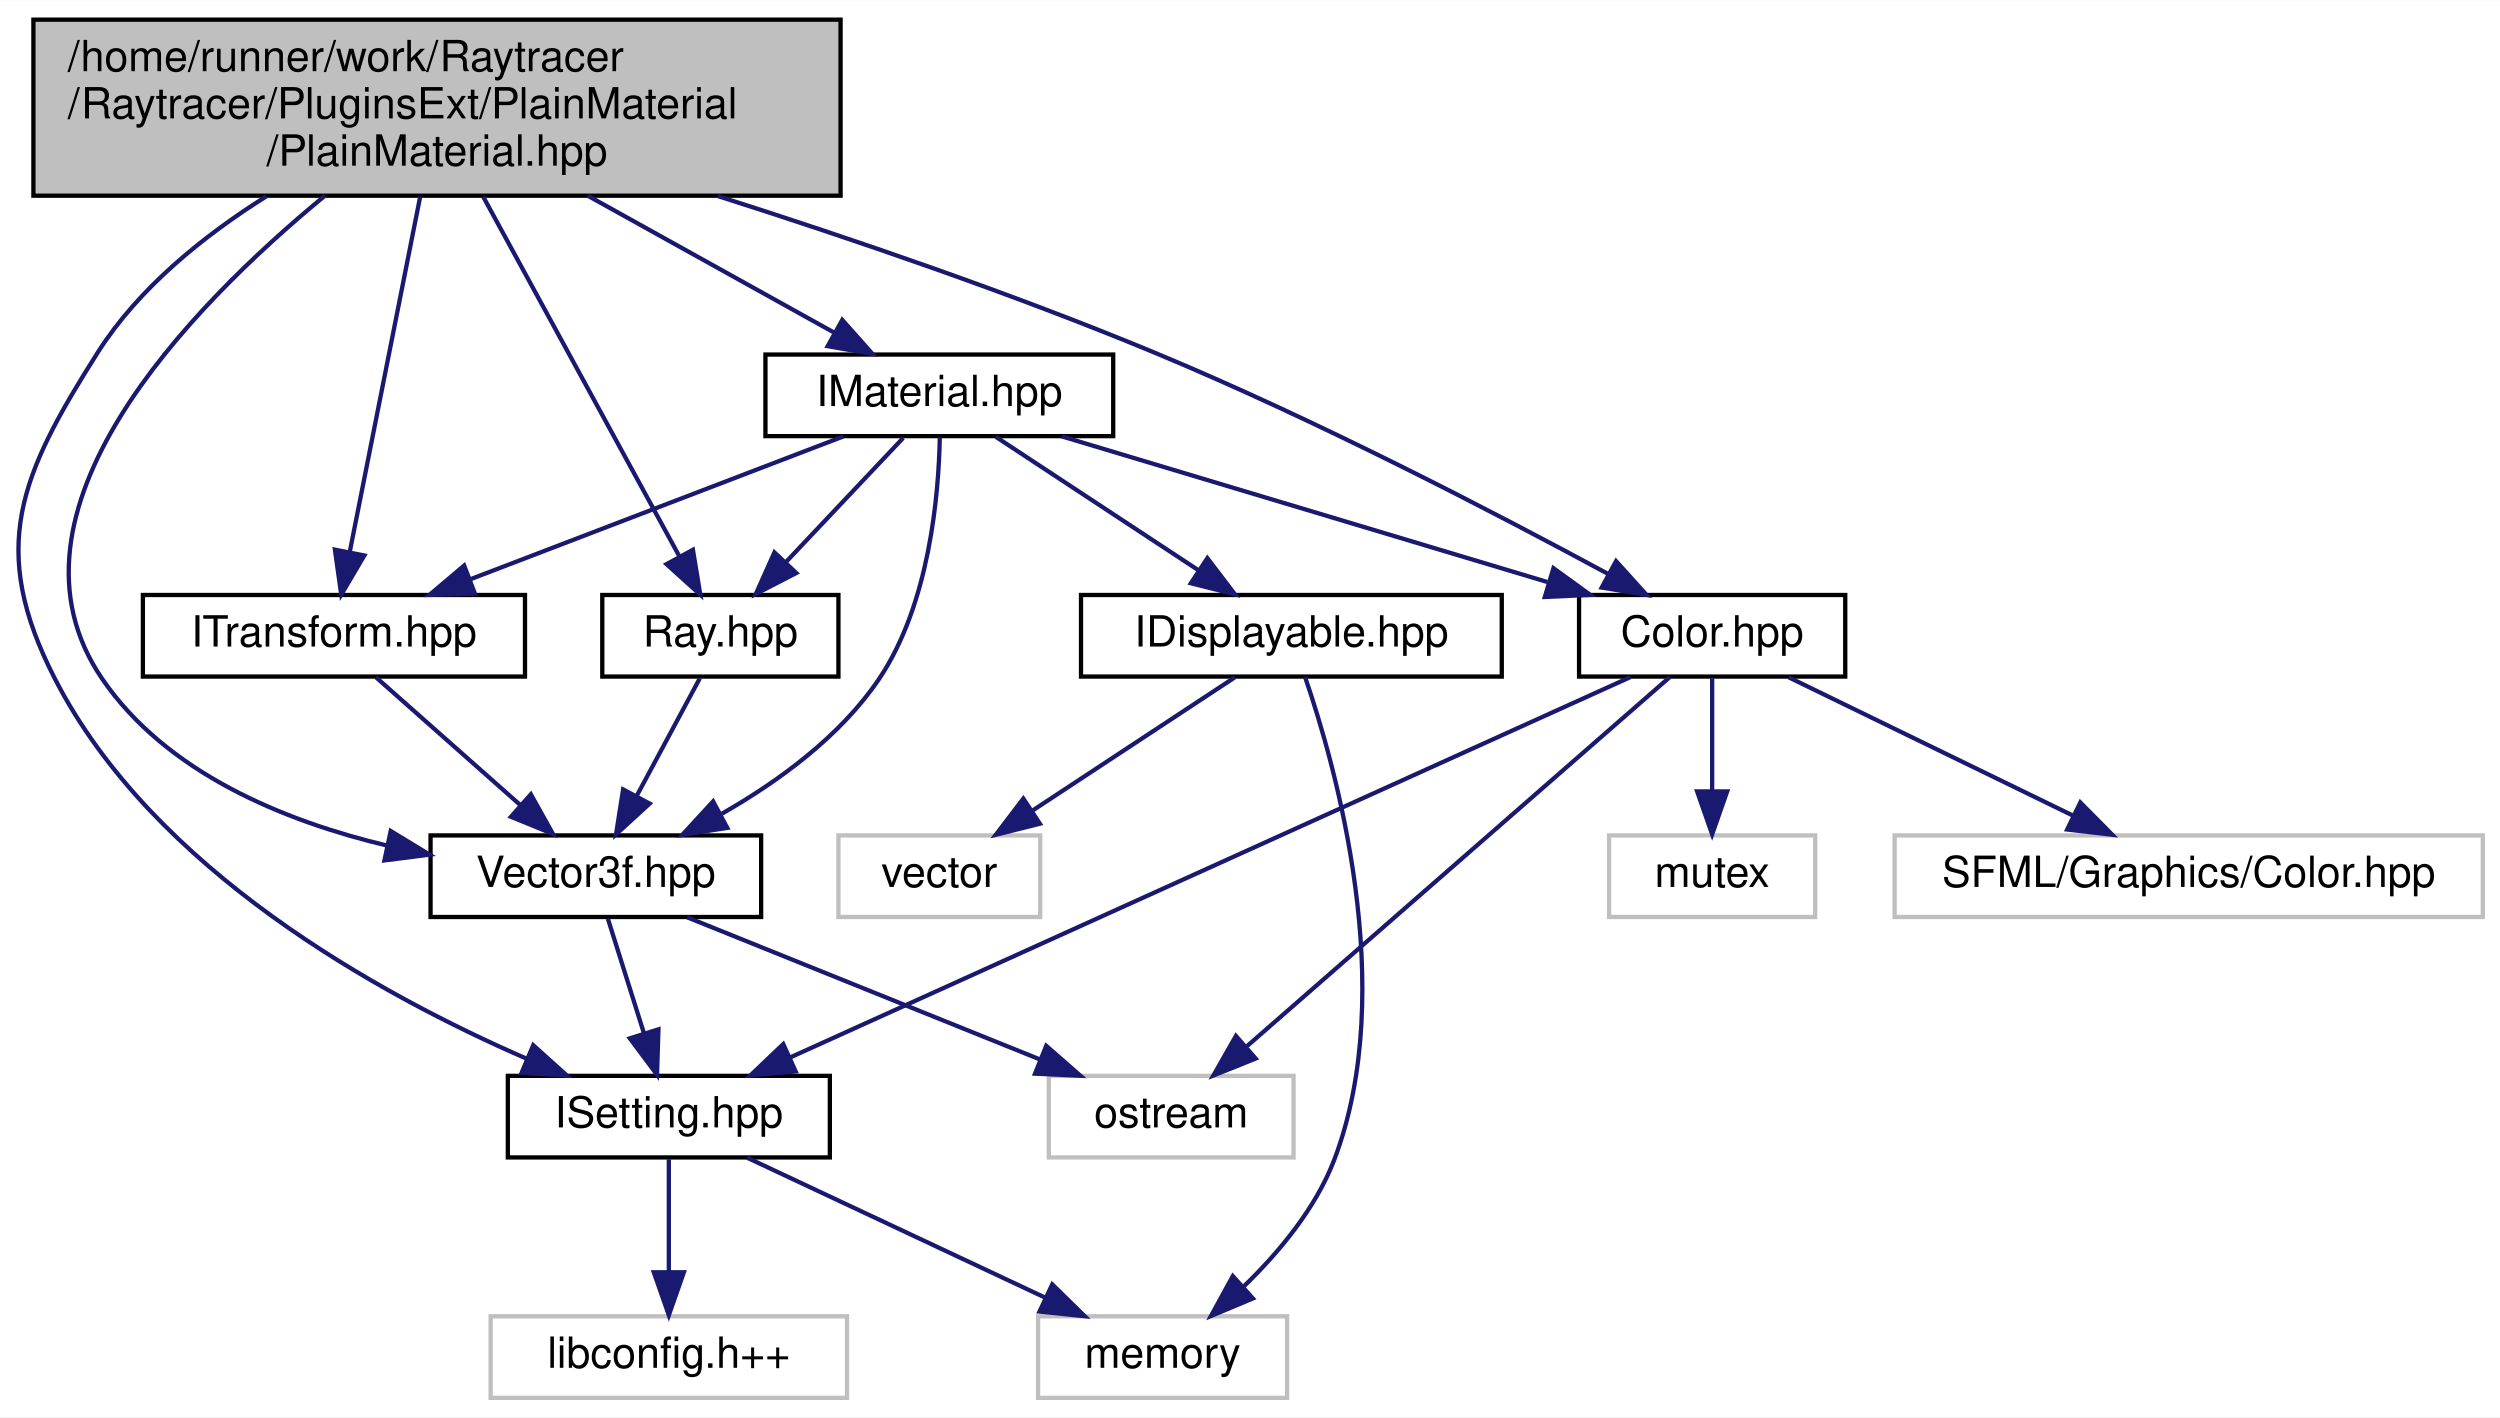
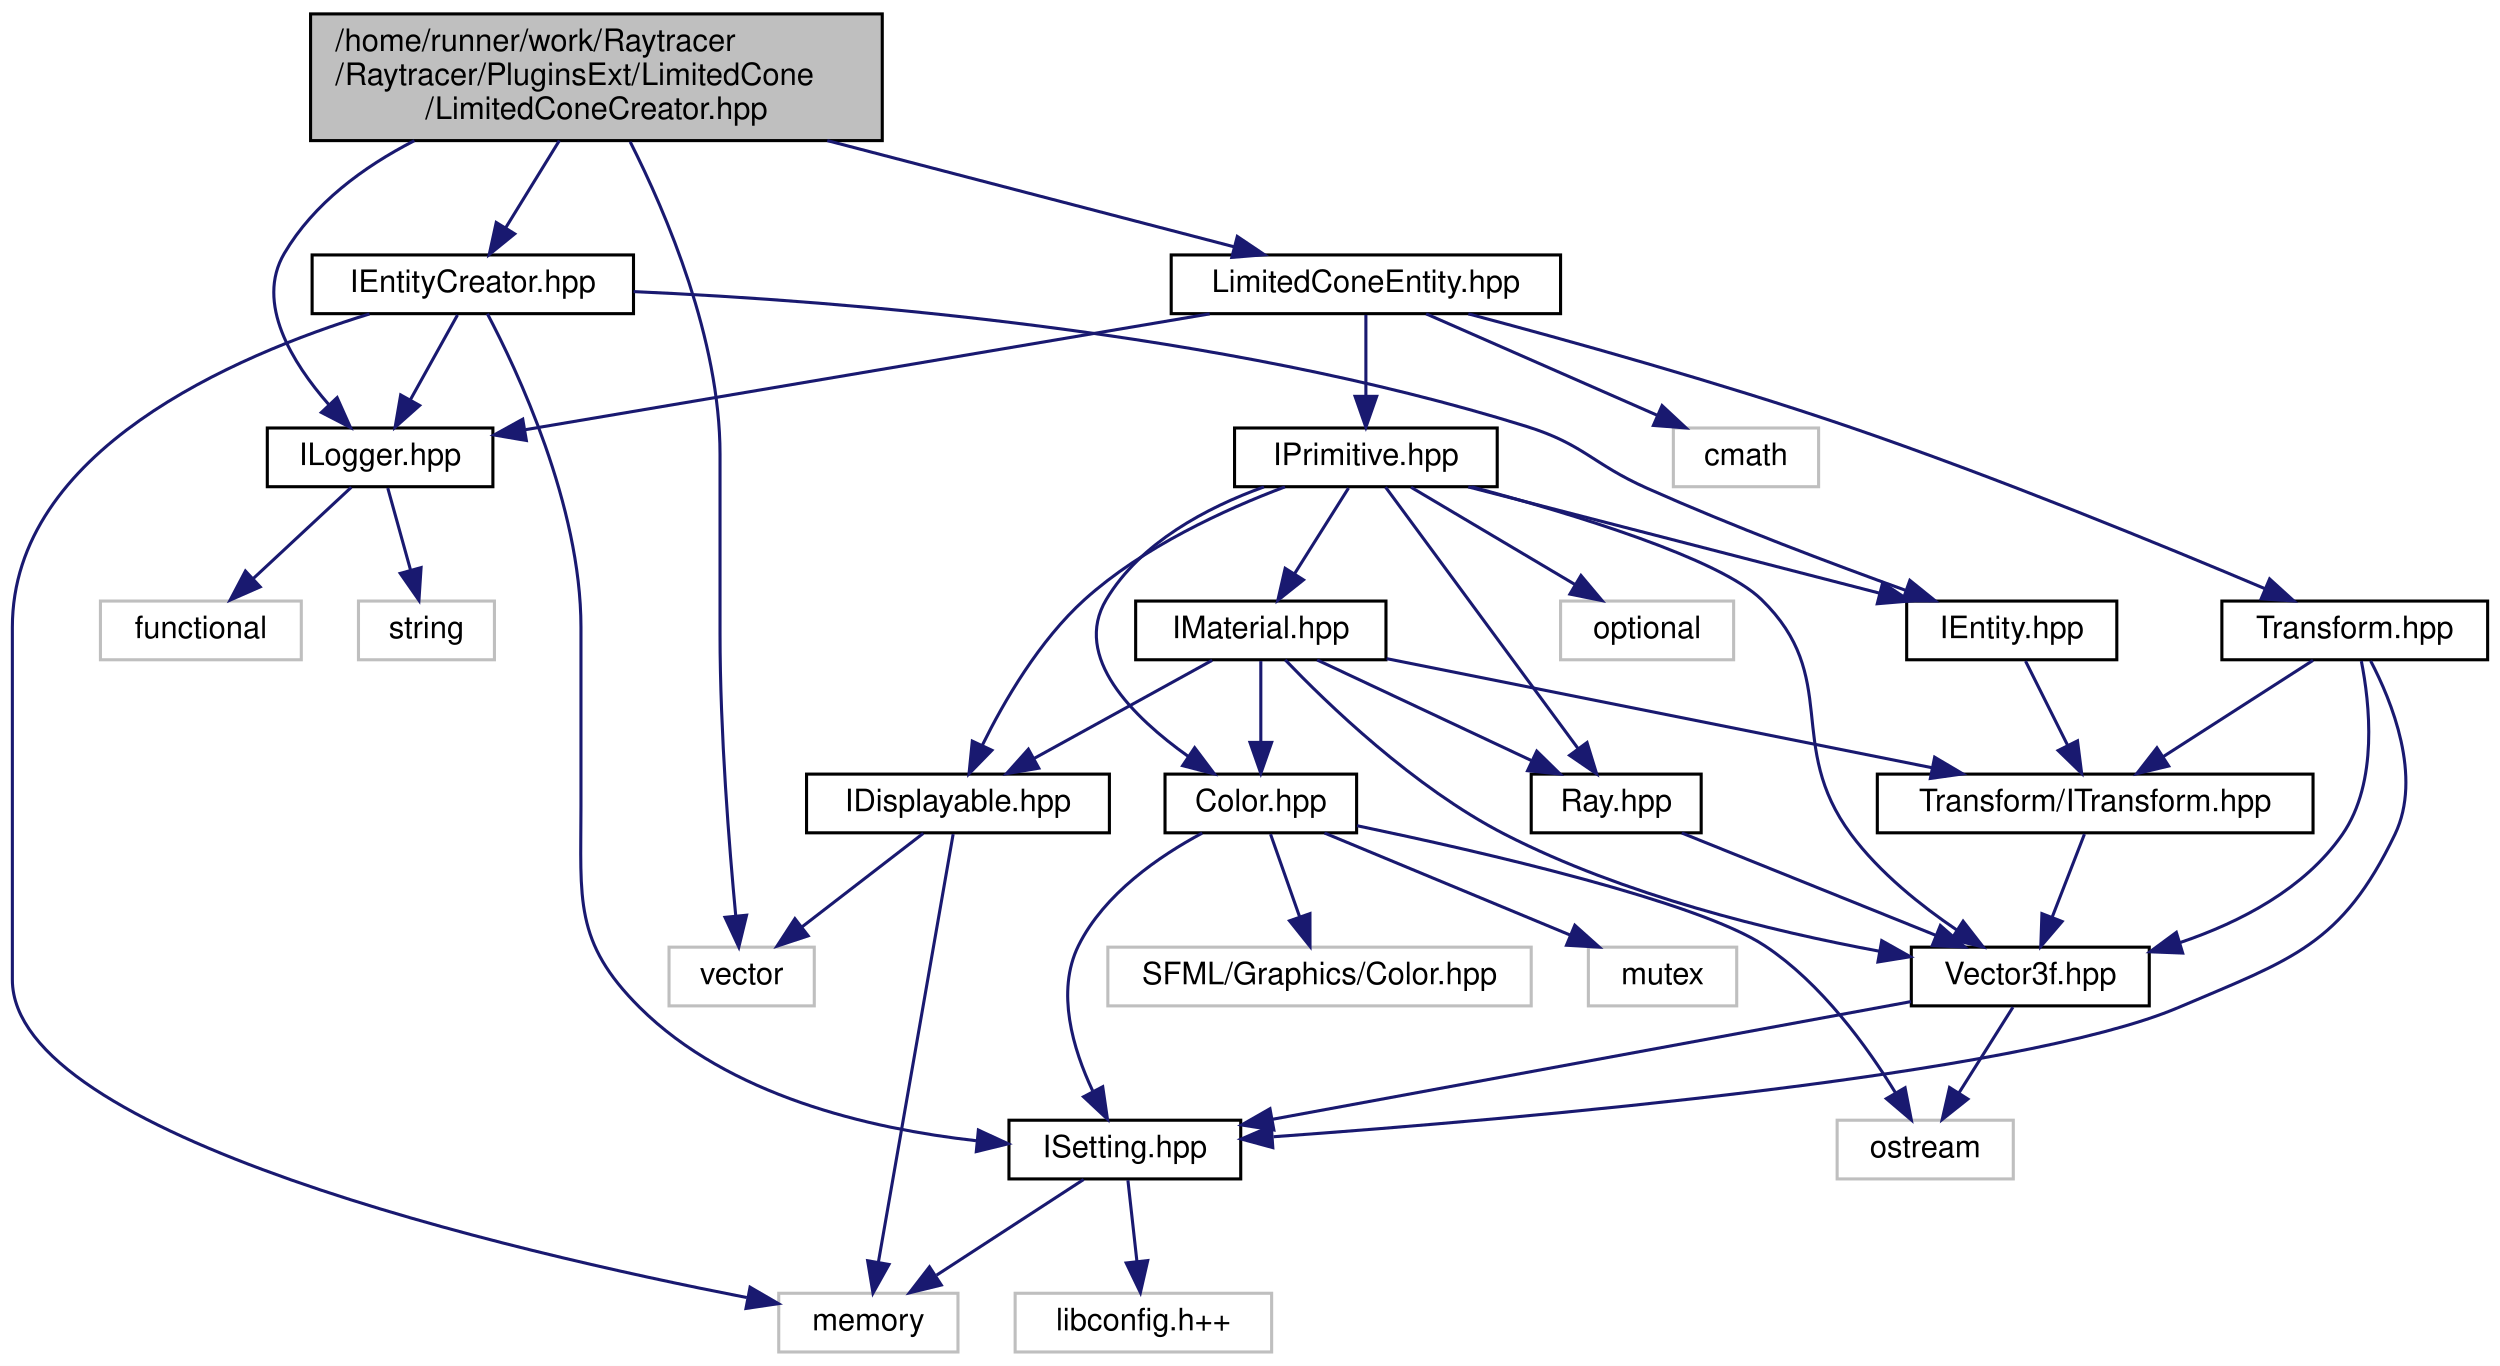
- <svg xmlns="http://www.w3.org/2000/svg" xmlns:xlink="http://www.w3.org/1999/xlink" width="582pt" height="330pt" viewBox="0.00 0.00 582.28 330.00">
-   <g id="graph0" class="graph" transform="scale(1 1) rotate(0) translate(4 326)">
-     <polygon fill="white" stroke="transparent" points="-4,4 -4,-326 578.28,-326 578.28,4 -4,4" />
+ <svg xmlns="http://www.w3.org/2000/svg" xmlns:xlink="http://www.w3.org/1999/xlink" width="809pt" height="442pt" viewBox="0.00 0.00 809.00 442.00">
+   <g id="graph0" class="graph" transform="scale(1 1) rotate(0) translate(4 438)">
+     <polygon fill="white" stroke="transparent" points="-4,4 -4,-438 805,-438 805,4 -4,4" />
    <g id="node1" class="node">
      <g id="a_node1">
        <a xlink:title=" ">
-           <polygon fill="#bfbfbf" stroke="black" points="3.78,-280.5 3.78,-321.5 191.78,-321.5 191.78,-280.5 3.78,-280.5" />
-           <text text-anchor="start" x="11.78" y="-309.5" font-family="Helvetica,sans-Serif" font-size="10.00">/home/runner/work/Raytracer</text>
-           <text text-anchor="start" x="11.78" y="-298.5" font-family="Helvetica,sans-Serif" font-size="10.00">/Raytracer/PluginsExt/PlainMaterial</text>
-           <text text-anchor="middle" x="97.78" y="-287.5" font-family="Helvetica,sans-Serif" font-size="10.00">/PlainMaterial.hpp</text>
+           <polygon fill="#bfbfbf" stroke="black" points="96.5,-392.5 96.5,-433.5 281.5,-433.5 281.5,-392.5 96.5,-392.5" />
+           <text text-anchor="start" x="104.5" y="-421.5" font-family="Helvetica,sans-Serif" font-size="10.00">/home/runner/work/Raytracer</text>
+           <text text-anchor="start" x="104.5" y="-410.5" font-family="Helvetica,sans-Serif" font-size="10.00">/Raytracer/PluginsExt/LimitedCone</text>
+           <text text-anchor="middle" x="189" y="-399.5" font-family="Helvetica,sans-Serif" font-size="10.00">/LimitedConeCreator.hpp</text>
        </a>
      </g>
    </g>
    <g id="node2" class="node">
      <g id="a_node2">
-         <a xlink:href="a00218.html" target="_top" xlink:title=" ">
-           <polygon fill="white" stroke="black" points="114.28,-56.5 114.28,-75.5 189.28,-75.5 189.28,-56.5 114.28,-56.5" />
-           <text text-anchor="middle" x="151.78" y="-63.5" font-family="Helvetica,sans-Serif" font-size="10.00">ISetting.hpp</text>
+         <a xlink:title=" ">
+           <polygon fill="white" stroke="#bfbfbf" points="212.5,-112.5 212.5,-131.5 259.5,-131.5 259.5,-112.5 212.5,-112.5" />
+           <text text-anchor="middle" x="236" y="-119.5" font-family="Helvetica,sans-Serif" font-size="10.00">vector</text>
        </a>
      </g>
    </g>
    <g id="edge1" class="edge">
-       <path fill="none" stroke="midnightblue" d="M58.03,-280.35C43.52,-271.23 28.33,-259.05 18.78,-244 0.53,-215.23 -6.77,-198.31 8.78,-168 31.61,-123.51 84.16,-94.49 118.8,-79.43" />
-       <polygon fill="midnightblue" stroke="midnightblue" points="120.19,-82.64 128.06,-75.55 117.48,-76.19 120.19,-82.64" />
+       <path fill="none" stroke="midnightblue" d="M199.93,-392.11C211.77,-368.66 229,-328.17 229,-291 229,-291 229,-291 229,-233 229,-200.88 232.01,-163.6 234.08,-141.73" />
+       <polygon fill="midnightblue" stroke="midnightblue" points="237.59,-141.84 235.08,-131.55 230.62,-141.15 237.59,-141.84" />
+     </g>
+     <g id="node3" class="node">
+       <g id="a_node3">
+         <a xlink:href="a00191.html" target="_top" xlink:title=" ">
+           <polygon fill="white" stroke="black" points="97,-336.5 97,-355.5 201,-355.5 201,-336.5 97,-336.5" />
+           <text text-anchor="middle" x="149" y="-343.5" font-family="Helvetica,sans-Serif" font-size="10.00">IEntityCreator.hpp</text>
+         </a>
+       </g>
+     </g>
+     <g id="edge2" class="edge">
+       <path fill="none" stroke="midnightblue" d="M177,-392.5C171.46,-383.49 164.93,-372.89 159.58,-364.19" />
+       <polygon fill="midnightblue" stroke="midnightblue" points="162.55,-362.33 154.32,-355.65 156.58,-366 162.55,-362.33" />
+     </g>
+     <g id="node11" class="node">
+       <g id="a_node11">
+         <a xlink:href="a00149.html" target="_top" xlink:title=" ">
+           <polygon fill="white" stroke="black" points="82.5,-280.5 82.5,-299.5 155.5,-299.5 155.5,-280.5 82.5,-280.5" />
+           <text text-anchor="middle" x="119" y="-287.5" font-family="Helvetica,sans-Serif" font-size="10.00">ILogger.hpp</text>
+         </a>
+       </g>
+     </g>
+     <g id="edge15" class="edge">
+       <path fill="none" stroke="midnightblue" d="M130.08,-392.48C113.55,-383.98 97.51,-372.15 88,-356 78.54,-339.94 90.61,-320.55 102.34,-307.14" />
+       <polygon fill="midnightblue" stroke="midnightblue" points="105.09,-309.33 109.41,-299.66 100,-304.53 105.09,-309.33" />
+     </g>
+     <g id="node14" class="node">
+       <g id="a_node14">
+         <a xlink:href="a00320.html" target="_top" xlink:title=" ">
+           <polygon fill="white" stroke="black" points="375,-336.5 375,-355.5 501,-355.5 501,-336.5 375,-336.5" />
+           <text text-anchor="middle" x="438" y="-343.5" font-family="Helvetica,sans-Serif" font-size="10.00">LimitedConeEntity.hpp</text>
+         </a>
+       </g>
+     </g>
+     <g id="edge16" class="edge">
+       <path fill="none" stroke="midnightblue" d="M263.71,-392.5C306.79,-381.25 359.39,-367.52 395.47,-358.1" />
+       <polygon fill="midnightblue" stroke="midnightblue" points="396.39,-361.48 405.18,-355.57 394.62,-354.71 396.39,-361.48" />
+     </g>
+     <g id="node4" class="node">
+       <g id="a_node4">
+         <a xlink:title=" ">
+           <polygon fill="white" stroke="#bfbfbf" points="248,-0.5 248,-19.5 306,-19.5 306,-0.5 248,-0.5" />
+           <text text-anchor="middle" x="277" y="-7.5" font-family="Helvetica,sans-Serif" font-size="10.00">memory</text>
+         </a>
+       </g>
+     </g>
+     <g id="edge3" class="edge">
+       <path fill="none" stroke="midnightblue" d="M115.56,-336.41C71.63,-322.88 0,-292.07 0,-235 0,-235 0,-235 0,-121 0,-70.47 161.24,-33.01 237.68,-18.1" />
+       <polygon fill="midnightblue" stroke="midnightblue" points="238.72,-21.46 247.88,-16.14 237.4,-14.59 238.72,-21.46" />
    </g>
    <g id="node5" class="node">
      <g id="a_node5">
-         <a xlink:href="a00149.html" target="_top" xlink:title=" ">
-           <polygon fill="white" stroke="black" points="136.28,-168.5 136.28,-187.5 191.28,-187.5 191.28,-168.5 136.28,-168.5" />
-           <text text-anchor="middle" x="163.78" y="-175.5" font-family="Helvetica,sans-Serif" font-size="10.00">Ray.hpp</text>
+         <a xlink:href="a00101.html" target="_top" xlink:title=" ">
+           <polygon fill="white" stroke="black" points="613,-224.5 613,-243.5 681,-243.5 681,-224.5 613,-224.5" />
+           <text text-anchor="middle" x="647" y="-231.5" font-family="Helvetica,sans-Serif" font-size="10.00">IEntity.hpp</text>
        </a>
      </g>
    </g>
    <g id="edge4" class="edge">
-       <path fill="none" stroke="midnightblue" d="M108.53,-280.29C121.2,-257.06 142.07,-218.82 154.2,-196.56" />
-       <polygon fill="midnightblue" stroke="midnightblue" points="157.39,-198.03 159.11,-187.57 151.24,-194.68 157.39,-198.03" />
+       <path fill="none" stroke="midnightblue" d="M201.02,-343.64C268.93,-340.62 390.82,-330.96 490,-300 508.6,-294.2 511.21,-287.93 529,-280 556.69,-267.67 588.88,-255.53 612.65,-246.97" />
+       <polygon fill="midnightblue" stroke="midnightblue" points="614.03,-250.2 622.27,-243.54 611.68,-243.6 614.03,-250.2" />
+     </g>
+     <g id="node9" class="node">
+       <g id="a_node9">
+         <a xlink:href="a00236.html" target="_top" xlink:title=" ">
+           <polygon fill="white" stroke="black" points="322.5,-56.5 322.5,-75.5 397.5,-75.5 397.5,-56.5 322.5,-56.5" />
+           <text text-anchor="middle" x="360" y="-63.5" font-family="Helvetica,sans-Serif" font-size="10.00">ISetting.hpp</text>
+         </a>
+       </g>
+     </g>
+     <g id="edge14" class="edge">
+       <path fill="none" stroke="midnightblue" d="M153.72,-336.46C163.27,-318.34 184,-274.48 184,-235 184,-235 184,-235 184,-177 184,-146.9 181.66,-133.23 203,-112 231.69,-83.46 277.2,-72.75 311.84,-68.87" />
+       <polygon fill="midnightblue" stroke="midnightblue" points="312.6,-72.31 322.22,-67.87 311.93,-65.35 312.6,-72.31" />
+     </g>
+     <g id="edge11" class="edge">
+       <path fill="none" stroke="midnightblue" d="M144.05,-336.08C139.9,-328.61 133.85,-317.72 128.73,-308.52" />
+       <polygon fill="midnightblue" stroke="midnightblue" points="131.78,-306.79 123.86,-299.75 125.66,-310.19 131.78,-306.79" />
    </g>
    <g id="node6" class="node">
      <g id="a_node6">
-         <a xlink:href="a00104.html" target="_top" xlink:title=" ">
-           <polygon fill="white" stroke="black" points="96.28,-112.5 96.28,-131.5 173.28,-131.5 173.28,-112.5 96.28,-112.5" />
-           <text text-anchor="middle" x="134.78" y="-119.5" font-family="Helvetica,sans-Serif" font-size="10.00">Vector3f.hpp</text>
-         </a>
-       </g>
-     </g>
-     <g id="edge15" class="edge">
-       <path fill="none" stroke="midnightblue" d="M71.68,-280.5C39.88,-254.3 -6.55,-206.58 19.78,-168 34.71,-146.13 61.99,-134.89 86.24,-129.11" />
-       <polygon fill="midnightblue" stroke="midnightblue" points="87,-132.53 96.05,-127.02 85.54,-125.68 87,-132.53" />
+         <a xlink:href="a00113.html" target="_top" xlink:title=" ">
+           <polygon fill="white" stroke="black" points="603.5,-168.5 603.5,-187.5 744.5,-187.5 744.5,-168.5 603.5,-168.5" />
+           <text text-anchor="middle" x="674" y="-175.5" font-family="Helvetica,sans-Serif" font-size="10.00">Transform/ITransform.hpp</text>
+         </a>
+       </g>
+     </g>
+     <g id="edge5" class="edge">
+       <path fill="none" stroke="midnightblue" d="M651.46,-224.08C655.15,-216.69 660.52,-205.95 665.09,-196.81" />
+       <polygon fill="midnightblue" stroke="midnightblue" points="668.28,-198.26 669.62,-187.75 662.02,-195.13 668.28,-198.26" />
+     </g>
+     <g id="node7" class="node">
+       <g id="a_node7">
+         <a xlink:href="a00122.html" target="_top" xlink:title=" ">
+           <polygon fill="white" stroke="black" points="614.5,-112.5 614.5,-131.5 691.5,-131.5 691.5,-112.5 614.5,-112.5" />
+           <text text-anchor="middle" x="653" y="-119.5" font-family="Helvetica,sans-Serif" font-size="10.00">Vector3f.hpp</text>
+         </a>
+       </g>
+     </g>
+     <g id="edge6" class="edge">
+       <path fill="none" stroke="midnightblue" d="M670.53,-168.08C667.69,-160.77 663.57,-150.18 660.04,-141.1" />
+       <polygon fill="midnightblue" stroke="midnightblue" points="663.29,-139.8 656.4,-131.75 656.77,-142.34 663.29,-139.8" />
    </g>
    <g id="node8" class="node">
      <g id="a_node8">
-         <a xlink:href="a00134.html" target="_top" xlink:title=" ">
-           <polygon fill="white" stroke="black" points="363.78,-168.5 363.78,-187.5 425.78,-187.5 425.78,-168.5 363.78,-168.5" />
-           <text text-anchor="middle" x="394.78" y="-175.5" font-family="Helvetica,sans-Serif" font-size="10.00">Color.hpp</text>
-         </a>
-       </g>
+         <a xlink:title=" ">
+           <polygon fill="white" stroke="#bfbfbf" points="590.5,-56.5 590.5,-75.5 647.5,-75.5 647.5,-56.5 590.5,-56.5" />
+           <text text-anchor="middle" x="619" y="-63.5" font-family="Helvetica,sans-Serif" font-size="10.00">ostream</text>
+         </a>
+       </g>
+     </g>
+     <g id="edge7" class="edge">
+       <path fill="none" stroke="midnightblue" d="M647.39,-112.08C642.63,-104.53 635.68,-93.49 629.85,-84.23" />
+       <polygon fill="midnightblue" stroke="midnightblue" points="632.8,-82.35 624.51,-75.75 626.88,-86.08 632.8,-82.35" />
    </g>
    <g id="edge8" class="edge">
-       <path fill="none" stroke="midnightblue" d="M163.2,-280.41C194.34,-270.49 231.88,-257.66 264.78,-244 302.6,-228.3 344.71,-206.38 370.47,-192.44" />
-       <polygon fill="midnightblue" stroke="midnightblue" points="372.4,-195.38 379.5,-187.52 369.05,-189.23 372.4,-195.38" />
-     </g>
-     <g id="node11" class="node">
-       <g id="a_node11">
-         <a xlink:href="a00095.html" target="_top" xlink:title=" ">
-           <polygon fill="white" stroke="black" points="29.28,-168.5 29.28,-187.5 118.28,-187.5 118.28,-168.5 29.28,-168.5" />
-           <text text-anchor="middle" x="73.78" y="-175.5" font-family="Helvetica,sans-Serif" font-size="10.00">ITransform.hpp</text>
-         </a>
-       </g>
-     </g>
-     <g id="edge13" class="edge">
-       <path fill="none" stroke="midnightblue" d="M93.87,-280.29C89.33,-257.37 81.88,-219.85 77.45,-197.47" />
-       <polygon fill="midnightblue" stroke="midnightblue" points="80.86,-196.7 75.48,-187.57 74,-198.06 80.86,-196.7" />
+       <path fill="none" stroke="midnightblue" d="M614.39,-113.88C561.18,-104.08 465.35,-86.42 407.71,-75.79" />
+       <polygon fill="midnightblue" stroke="midnightblue" points="408.23,-72.33 397.76,-73.96 406.96,-79.21 408.23,-72.33" />
+     </g>
+     <g id="edge9" class="edge">
+       <path fill="none" stroke="midnightblue" d="M346.66,-56.32C333.84,-47.98 314.22,-35.21 299.06,-25.35" />
+       <polygon fill="midnightblue" stroke="midnightblue" points="300.59,-22.17 290.3,-19.65 296.78,-28.04 300.59,-22.17" />
+     </g>
+     <g id="node10" class="node">
+       <g id="a_node10">
+         <a xlink:title=" ">
+           <polygon fill="white" stroke="#bfbfbf" points="324.5,-0.5 324.5,-19.5 407.5,-19.5 407.5,-0.5 324.5,-0.5" />
+           <text text-anchor="middle" x="366" y="-7.5" font-family="Helvetica,sans-Serif" font-size="10.00">libconfig.h++</text>
+         </a>
+       </g>
+     </g>
+     <g id="edge10" class="edge">
+       <path fill="none" stroke="midnightblue" d="M360.99,-56.08C361.79,-48.93 362.93,-38.64 363.92,-29.69" />
+       <polygon fill="midnightblue" stroke="midnightblue" points="367.4,-30.08 365.03,-19.75 360.44,-29.3 367.4,-30.08" />
    </g>
    <g id="node12" class="node">
      <g id="a_node12">
-         <a xlink:href="a00089.html" target="_top" xlink:title=" ">
-           <polygon fill="white" stroke="black" points="174.28,-224.5 174.28,-243.5 255.28,-243.5 255.28,-224.5 174.28,-224.5" />
-           <text text-anchor="middle" x="214.78" y="-231.5" font-family="Helvetica,sans-Serif" font-size="10.00">IMaterial.hpp</text>
-         </a>
-       </g>
-     </g>
-     <g id="edge16" class="edge">
-       <path fill="none" stroke="midnightblue" d="M132.89,-280.5C151.34,-270.24 173.52,-257.93 190.14,-248.69" />
-       <polygon fill="midnightblue" stroke="midnightblue" points="192.17,-251.57 199.21,-243.65 188.77,-245.45 192.17,-251.57" />
-     </g>
-     <g id="node3" class="node">
-       <g id="a_node3">
-         <a xlink:title=" ">
-           <polygon fill="white" stroke="#bfbfbf" points="237.78,-0.5 237.78,-19.5 295.78,-19.5 295.78,-0.5 237.78,-0.5" />
-           <text text-anchor="middle" x="266.78" y="-7.5" font-family="Helvetica,sans-Serif" font-size="10.00">memory</text>
-         </a>
-       </g>
-     </g>
-     <g id="edge2" class="edge">
-       <path fill="none" stroke="midnightblue" d="M170.01,-56.44C188.68,-47.68 217.94,-33.94 239.4,-23.86" />
-       <polygon fill="midnightblue" stroke="midnightblue" points="241.08,-26.93 248.65,-19.52 238.11,-20.6 241.08,-26.93" />
-     </g>
-     <g id="node4" class="node">
-       <g id="a_node4">
-         <a xlink:title=" ">
-           <polygon fill="white" stroke="#bfbfbf" points="110.28,-0.5 110.28,-19.5 193.28,-19.5 193.28,-0.5 110.28,-0.5" />
-           <text text-anchor="middle" x="151.78" y="-7.5" font-family="Helvetica,sans-Serif" font-size="10.00">libconfig.h++</text>
-         </a>
-       </g>
-     </g>
-     <g id="edge3" class="edge">
-       <path fill="none" stroke="midnightblue" d="M151.78,-56.08C151.78,-49.01 151.78,-38.86 151.78,-29.99" />
-       <polygon fill="midnightblue" stroke="midnightblue" points="155.28,-29.75 151.78,-19.75 148.28,-29.75 155.28,-29.75" />
-     </g>
-     <g id="edge5" class="edge">
-       <path fill="none" stroke="midnightblue" d="M158.99,-168.08C155.02,-160.69 149.26,-149.95 144.35,-140.81" />
-       <polygon fill="midnightblue" stroke="midnightblue" points="147.3,-138.91 139.48,-131.75 141.13,-142.22 147.3,-138.91" />
-     </g>
-     <g id="edge7" class="edge">
-       <path fill="none" stroke="midnightblue" d="M137.59,-112.08C139.87,-104.85 143.15,-94.41 145.99,-85.4" />
-       <polygon fill="midnightblue" stroke="midnightblue" points="149.36,-86.34 149.03,-75.75 142.69,-84.24 149.36,-86.34" />
-     </g>
-     <g id="node7" class="node">
-       <g id="a_node7">
-         <a xlink:title=" ">
-           <polygon fill="white" stroke="#bfbfbf" points="240.28,-56.5 240.28,-75.5 297.28,-75.5 297.28,-56.5 240.28,-56.5" />
-           <text text-anchor="middle" x="268.78" y="-63.5" font-family="Helvetica,sans-Serif" font-size="10.00">ostream</text>
-         </a>
-       </g>
-     </g>
-     <g id="edge6" class="edge">
-       <path fill="none" stroke="midnightblue" d="M156.02,-112.44C178.17,-103.52 213.1,-89.44 238.22,-79.32" />
-       <polygon fill="midnightblue" stroke="midnightblue" points="239.68,-82.5 247.65,-75.52 237.07,-76.01 239.68,-82.5" />
+         <a xlink:title=" ">
+           <polygon fill="white" stroke="#bfbfbf" points="28.5,-224.5 28.5,-243.5 93.5,-243.5 93.5,-224.5 28.5,-224.5" />
+           <text text-anchor="middle" x="61" y="-231.5" font-family="Helvetica,sans-Serif" font-size="10.00">functional</text>
+         </a>
+       </g>
    </g>
    <g id="edge12" class="edge">
-       <path fill="none" stroke="midnightblue" d="M375.72,-168.37C333.13,-149.09 230.1,-102.45 180.04,-79.79" />
-       <polygon fill="midnightblue" stroke="midnightblue" points="181.32,-76.53 170.76,-75.59 178.43,-82.9 181.32,-76.53" />
-     </g>
-     <g id="edge10" class="edge">
-       <path fill="none" stroke="midnightblue" d="M384.9,-168.37C363.64,-149.81 313.36,-105.91 286.47,-82.44" />
-       <polygon fill="midnightblue" stroke="midnightblue" points="288.46,-79.53 278.62,-75.59 283.86,-84.8 288.46,-79.53" />
-     </g>
-     <g id="node9" class="node">
-       <g id="a_node9">
-         <a xlink:title=" ">
-           <polygon fill="white" stroke="#bfbfbf" points="370.78,-112.5 370.78,-131.5 418.78,-131.5 418.78,-112.5 370.78,-112.5" />
-           <text text-anchor="middle" x="394.78" y="-119.5" font-family="Helvetica,sans-Serif" font-size="10.00">mutex</text>
-         </a>
-       </g>
-     </g>
-     <g id="edge9" class="edge">
-       <path fill="none" stroke="midnightblue" d="M394.78,-168.08C394.78,-161.01 394.78,-150.86 394.78,-141.99" />
-       <polygon fill="midnightblue" stroke="midnightblue" points="398.28,-141.75 394.78,-131.75 391.28,-141.75 398.28,-141.75" />
-     </g>
-     <g id="node10" class="node">
-       <g id="a_node10">
-         <a xlink:title=" ">
-           <polygon fill="white" stroke="#bfbfbf" points="437.28,-112.5 437.28,-131.5 574.28,-131.5 574.28,-112.5 437.28,-112.5" />
-           <text text-anchor="middle" x="505.78" y="-119.5" font-family="Helvetica,sans-Serif" font-size="10.00">SFML/Graphics/Color.hpp</text>
-         </a>
-       </g>
-     </g>
-     <g id="edge11" class="edge">
-       <path fill="none" stroke="midnightblue" d="M412.62,-168.32C430.5,-159.62 458.26,-146.12 478.83,-136.11" />
-       <polygon fill="midnightblue" stroke="midnightblue" points="480.53,-139.18 487.99,-131.65 477.47,-132.88 480.53,-139.18" />
-     </g>
-     <g id="edge14" class="edge">
-       <path fill="none" stroke="midnightblue" d="M83.58,-168.32C92.6,-160.34 106.19,-148.31 117.1,-138.65" />
-       <polygon fill="midnightblue" stroke="midnightblue" points="119.64,-141.08 124.8,-131.83 115,-135.84 119.64,-141.08" />
-     </g>
-     <g id="edge17" class="edge">
-       <path fill="none" stroke="midnightblue" d="M206.36,-224.08C198.93,-216.22 187.93,-204.57 178.97,-195.08" />
-       <polygon fill="midnightblue" stroke="midnightblue" points="181.46,-192.62 172.05,-187.75 176.37,-197.42 181.46,-192.62" />
-     </g>
-     <g id="edge23" class="edge">
-       <path fill="none" stroke="midnightblue" d="M214.89,-224.22C214.64,-210.93 212.51,-185.43 200.78,-168 191.75,-154.57 177.24,-144.04 164.12,-136.55" />
-       <polygon fill="midnightblue" stroke="midnightblue" points="165.39,-133.26 154.92,-131.63 162.09,-139.43 165.39,-133.26" />
-     </g>
-     <g id="edge18" class="edge">
-       <path fill="none" stroke="midnightblue" d="M243.3,-224.44C273.85,-215.28 322.49,-200.69 356.39,-190.52" />
-       <polygon fill="midnightblue" stroke="midnightblue" points="357.82,-193.74 366.4,-187.52 355.81,-187.04 357.82,-193.74" />
-     </g>
-     <g id="edge22" class="edge">
-       <path fill="none" stroke="midnightblue" d="M192.44,-224.44C169.03,-215.48 132.05,-201.31 105.59,-191.18" />
-       <polygon fill="midnightblue" stroke="midnightblue" points="106.61,-187.82 96.02,-187.52 104.11,-194.36 106.61,-187.82" />
+       <path fill="none" stroke="midnightblue" d="M109.68,-280.32C101.11,-272.34 88.19,-260.31 77.81,-250.65" />
+       <polygon fill="midnightblue" stroke="midnightblue" points="80.19,-248.09 70.49,-243.83 75.42,-253.21 80.19,-248.09" />
    </g>
    <g id="node13" class="node">
      <g id="a_node13">
-         <a xlink:href="a00212.html" target="_top" xlink:title=" ">
-           <polygon fill="white" stroke="black" points="247.78,-168.5 247.78,-187.5 345.78,-187.5 345.78,-168.5 247.78,-168.5" />
-           <text text-anchor="middle" x="296.78" y="-175.5" font-family="Helvetica,sans-Serif" font-size="10.00">IDisplayable.hpp</text>
+         <a xlink:title=" ">
+           <polygon fill="white" stroke="#bfbfbf" points="112,-224.5 112,-243.5 156,-243.5 156,-224.5 112,-224.5" />
+           <text text-anchor="middle" x="134" y="-231.5" font-family="Helvetica,sans-Serif" font-size="10.00">string</text>
+         </a>
+       </g>
+     </g>
+     <g id="edge13" class="edge">
+       <path fill="none" stroke="midnightblue" d="M121.48,-280.08C123.49,-272.85 126.39,-262.41 128.89,-253.4" />
+       <polygon fill="midnightblue" stroke="midnightblue" points="132.26,-254.32 131.57,-243.75 125.52,-252.45 132.26,-254.32" />
+     </g>
+     <g id="edge18" class="edge">
+       <path fill="none" stroke="midnightblue" d="M387.45,-336.44C326.63,-326.15 225.32,-309 166.08,-298.97" />
+       <polygon fill="midnightblue" stroke="midnightblue" points="166.33,-295.46 155.88,-297.24 165.16,-302.36 166.33,-295.46" />
+     </g>
+     <g id="node15" class="node">
+       <g id="a_node15">
+         <a xlink:title=" ">
+           <polygon fill="white" stroke="#bfbfbf" points="537.5,-280.5 537.5,-299.5 584.5,-299.5 584.5,-280.5 537.5,-280.5" />
+           <text text-anchor="middle" x="561" y="-287.5" font-family="Helvetica,sans-Serif" font-size="10.00">cmath</text>
+         </a>
+       </g>
+     </g>
+     <g id="edge17" class="edge">
+       <path fill="none" stroke="midnightblue" d="M457.49,-336.44C477.64,-327.6 509.32,-313.69 532.33,-303.59" />
+       <polygon fill="midnightblue" stroke="midnightblue" points="533.85,-306.74 541.6,-299.52 531.04,-300.33 533.85,-306.74" />
+     </g>
+     <g id="node16" class="node">
+       <g id="a_node16">
+         <a xlink:href="a00110.html" target="_top" xlink:title=" ">
+           <polygon fill="white" stroke="black" points="395.5,-280.5 395.5,-299.5 480.5,-299.5 480.5,-280.5 395.5,-280.5" />
+           <text text-anchor="middle" x="438" y="-287.5" font-family="Helvetica,sans-Serif" font-size="10.00">IPrimitive.hpp</text>
        </a>
      </g>
    </g>
    <g id="edge19" class="edge">
-       <path fill="none" stroke="midnightblue" d="M227.96,-224.32C240.63,-215.98 260.02,-203.21 274.99,-193.35" />
-       <polygon fill="midnightblue" stroke="midnightblue" points="277.21,-196.08 283.64,-187.65 273.36,-190.23 277.21,-196.08" />
+       <path fill="none" stroke="midnightblue" d="M438,-336.08C438,-329.01 438,-318.86 438,-309.99" />
+       <polygon fill="midnightblue" stroke="midnightblue" points="441.5,-309.75 438,-299.75 434.5,-309.75 441.5,-309.75" />
+     </g>
+     <g id="node24" class="node">
+       <g id="a_node24">
+         <a xlink:href="a00116.html" target="_top" xlink:title=" ">
+           <polygon fill="white" stroke="black" points="715,-224.5 715,-243.5 801,-243.5 801,-224.5 715,-224.5" />
+           <text text-anchor="middle" x="758" y="-231.5" font-family="Helvetica,sans-Serif" font-size="10.00">Transform.hpp</text>
+         </a>
+       </g>
+     </g>
+     <g id="edge39" class="edge">
+       <path fill="none" stroke="midnightblue" d="M471.16,-336.43C502.93,-327.99 552.12,-314.3 594,-300 641.94,-283.63 696.39,-261.28 728.92,-247.51" />
+       <polygon fill="midnightblue" stroke="midnightblue" points="730.45,-250.66 738.29,-243.53 727.71,-244.22 730.45,-250.66" />
+     </g>
+     <g id="edge29" class="edge">
+       <path fill="none" stroke="midnightblue" d="M471.12,-280.44C507.12,-271.14 564.77,-256.25 604.19,-246.06" />
+       <polygon fill="midnightblue" stroke="midnightblue" points="605.23,-249.41 614.04,-243.52 603.48,-242.63 605.23,-249.41" />
+     </g>
+     <g id="edge38" class="edge">
+       <path fill="none" stroke="midnightblue" d="M472.19,-280.47C505.29,-271.62 552.42,-257.23 566,-244 591.9,-218.78 573.48,-197.05 595,-168 604.19,-155.6 617.67,-144.86 629.32,-136.98" />
+       <polygon fill="midnightblue" stroke="midnightblue" points="631.26,-139.9 637.77,-131.54 627.47,-134.01 631.26,-139.9" />
+     </g>
+     <g id="node17" class="node">
+       <g id="a_node17">
+         <a xlink:title=" ">
+           <polygon fill="white" stroke="#bfbfbf" points="501,-224.5 501,-243.5 557,-243.5 557,-224.5 501,-224.5" />
+           <text text-anchor="middle" x="529" y="-231.5" font-family="Helvetica,sans-Serif" font-size="10.00">optional</text>
+         </a>
+       </g>
    </g>
    <g id="edge20" class="edge">
-       <path fill="none" stroke="midnightblue" d="M299.95,-168.43C306.94,-148.13 321.91,-95.8 306.78,-56 302.45,-44.6 293.75,-34.24 285.57,-26.34" />
-       <polygon fill="midnightblue" stroke="midnightblue" points="287.82,-23.66 278.05,-19.57 283.14,-28.86 287.82,-23.66" />
-     </g>
-     <g id="node14" class="node">
-       <g id="a_node14">
-         <a xlink:title=" ">
-           <polygon fill="white" stroke="#bfbfbf" points="191.28,-112.5 191.28,-131.5 238.28,-131.5 238.28,-112.5 191.28,-112.5" />
-           <text text-anchor="middle" x="214.78" y="-119.5" font-family="Helvetica,sans-Serif" font-size="10.00">vector</text>
+       <path fill="none" stroke="midnightblue" d="M452.62,-280.32C466.95,-271.82 489.01,-258.73 505.75,-248.8" />
+       <polygon fill="midnightblue" stroke="midnightblue" points="507.6,-251.77 514.42,-243.65 504.03,-245.75 507.6,-251.77" />
+     </g>
+     <g id="node18" class="node">
+       <g id="a_node18">
+         <a xlink:href="a00152.html" target="_top" xlink:title=" ">
+           <polygon fill="white" stroke="black" points="373,-168.5 373,-187.5 435,-187.5 435,-168.5 373,-168.5" />
+           <text text-anchor="middle" x="404" y="-175.5" font-family="Helvetica,sans-Serif" font-size="10.00">Color.hpp</text>
        </a>
      </g>
    </g>
    <g id="edge21" class="edge">
-       <path fill="none" stroke="midnightblue" d="M283.61,-168.32C270.94,-159.98 251.55,-147.21 236.58,-137.35" />
-       <polygon fill="midnightblue" stroke="midnightblue" points="238.2,-134.23 227.93,-131.65 234.35,-140.08 238.2,-134.23" />
+       <path fill="none" stroke="midnightblue" d="M405.01,-280.44C386.54,-273.77 365.05,-262.45 354,-244 342.88,-225.42 362.62,-205.97 380.48,-193.25" />
+       <polygon fill="midnightblue" stroke="midnightblue" points="382.59,-196.04 388.96,-187.57 378.7,-190.23 382.59,-196.04" />
+     </g>
+     <g id="node21" class="node">
+       <g id="a_node21">
+         <a xlink:href="a00230.html" target="_top" xlink:title=" ">
+           <polygon fill="white" stroke="black" points="257,-168.5 257,-187.5 355,-187.5 355,-168.5 257,-168.5" />
+           <text text-anchor="middle" x="306" y="-175.5" font-family="Helvetica,sans-Serif" font-size="10.00">IDisplayable.hpp</text>
+         </a>
+       </g>
+     </g>
+     <g id="edge26" class="edge">
+       <path fill="none" stroke="midnightblue" d="M411.81,-280.45C392.29,-273.11 365.85,-260.99 347,-244 332.33,-230.77 320.91,-211.1 313.89,-196.87" />
+       <polygon fill="midnightblue" stroke="midnightblue" points="316.98,-195.21 309.58,-187.63 310.64,-198.17 316.98,-195.21" />
+     </g>
+     <g id="node22" class="node">
+       <g id="a_node22">
+         <a xlink:href="a00107.html" target="_top" xlink:title=" ">
+           <polygon fill="white" stroke="black" points="363.5,-224.5 363.5,-243.5 444.5,-243.5 444.5,-224.5 363.5,-224.5" />
+           <text text-anchor="middle" x="404" y="-231.5" font-family="Helvetica,sans-Serif" font-size="10.00">IMaterial.hpp</text>
+         </a>
+       </g>
+     </g>
+     <g id="edge30" class="edge">
+       <path fill="none" stroke="midnightblue" d="M432.39,-280.08C427.63,-272.53 420.68,-261.49 414.85,-252.23" />
+       <polygon fill="midnightblue" stroke="midnightblue" points="417.8,-250.35 409.51,-243.75 411.88,-254.08 417.8,-250.35" />
+     </g>
+     <g id="node23" class="node">
+       <g id="a_node23">
+         <a xlink:href="a00167.html" target="_top" xlink:title=" ">
+           <polygon fill="white" stroke="black" points="491.5,-168.5 491.5,-187.5 546.5,-187.5 546.5,-168.5 491.5,-168.5" />
+           <text text-anchor="middle" x="519" y="-175.5" font-family="Helvetica,sans-Serif" font-size="10.00">Ray.hpp</text>
+         </a>
+       </g>
+     </g>
+     <g id="edge37" class="edge">
+       <path fill="none" stroke="midnightblue" d="M444.36,-280.37C457.78,-262.14 489.23,-219.43 506.72,-195.68" />
+       <polygon fill="midnightblue" stroke="midnightblue" points="509.56,-197.72 512.67,-187.59 503.93,-193.57 509.56,-197.72" />
+     </g>
+     <g id="edge23" class="edge">
+       <path fill="none" stroke="midnightblue" d="M435.14,-170.8C476.08,-162.25 545.37,-146.26 567,-132 585.41,-119.87 600.35,-99.11 609.41,-84.31" />
+       <polygon fill="midnightblue" stroke="midnightblue" points="612.48,-86 614.5,-75.6 606.43,-82.47 612.48,-86" />
+     </g>
+     <g id="edge25" class="edge">
+       <path fill="none" stroke="midnightblue" d="M385.02,-168.4C371.11,-160.95 353.29,-148.74 345,-132 337.63,-117.11 343.23,-98.5 349.58,-85.01" />
+       <polygon fill="midnightblue" stroke="midnightblue" points="352.84,-86.33 354.37,-75.84 346.64,-83.08 352.84,-86.33" />
+     </g>
+     <g id="node19" class="node">
+       <g id="a_node19">
+         <a xlink:title=" ">
+           <polygon fill="white" stroke="#bfbfbf" points="510,-112.5 510,-131.5 558,-131.5 558,-112.5 510,-112.5" />
+           <text text-anchor="middle" x="534" y="-119.5" font-family="Helvetica,sans-Serif" font-size="10.00">mutex</text>
+         </a>
+       </g>
+     </g>
+     <g id="edge22" class="edge">
+       <path fill="none" stroke="midnightblue" d="M424.6,-168.44C445.99,-159.56 479.68,-145.56 504.02,-135.45" />
+       <polygon fill="midnightblue" stroke="midnightblue" points="505.61,-138.58 513.5,-131.52 502.92,-132.12 505.61,-138.58" />
+     </g>
+     <g id="node20" class="node">
+       <g id="a_node20">
+         <a xlink:title=" ">
+           <polygon fill="white" stroke="#bfbfbf" points="354.5,-112.5 354.5,-131.5 491.5,-131.5 491.5,-112.5 354.5,-112.5" />
+           <text text-anchor="middle" x="423" y="-119.5" font-family="Helvetica,sans-Serif" font-size="10.00">SFML/Graphics/Color.hpp</text>
+         </a>
+       </g>
+     </g>
+     <g id="edge24" class="edge">
+       <path fill="none" stroke="midnightblue" d="M407.14,-168.08C409.68,-160.85 413.36,-150.41 416.53,-141.4" />
+       <polygon fill="midnightblue" stroke="midnightblue" points="419.9,-142.35 419.92,-131.75 413.3,-140.02 419.9,-142.35" />
+     </g>
+     <g id="edge28" class="edge">
+       <path fill="none" stroke="midnightblue" d="M294.75,-168.32C284.2,-160.18 268.2,-147.84 255.56,-138.09" />
+       <polygon fill="midnightblue" stroke="midnightblue" points="257.51,-135.17 247.45,-131.83 253.23,-140.71 257.51,-135.17" />
+     </g>
+     <g id="edge27" class="edge">
+       <path fill="none" stroke="midnightblue" d="M304.44,-168.08C299.88,-141.95 286.47,-65.21 280.25,-29.58" />
+       <polygon fill="midnightblue" stroke="midnightblue" points="283.67,-28.82 278.5,-19.57 276.77,-30.02 283.67,-28.82" />
+     </g>
+     <g id="edge35" class="edge">
+       <path fill="none" stroke="midnightblue" d="M444.71,-224.86C491.81,-215.44 569.48,-199.9 621.19,-189.56" />
+       <polygon fill="midnightblue" stroke="midnightblue" points="622.05,-192.96 631.17,-187.57 620.67,-186.1 622.05,-192.96" />
+     </g>
+     <g id="edge36" class="edge">
+       <path fill="none" stroke="midnightblue" d="M411.9,-224.46C425.22,-210.55 453.6,-183.07 483,-168 521.33,-148.35 569.04,-136.7 604.15,-130.19" />
+       <polygon fill="midnightblue" stroke="midnightblue" points="604.93,-133.6 614.16,-128.41 603.7,-126.71 604.93,-133.6" />
+     </g>
+     <g id="edge33" class="edge">
+       <path fill="none" stroke="midnightblue" d="M404,-224.08C404,-217.01 404,-206.86 404,-197.99" />
+       <polygon fill="midnightblue" stroke="midnightblue" points="407.5,-197.75 404,-187.75 400.5,-197.75 407.5,-197.75" />
+     </g>
+     <g id="edge34" class="edge">
+       <path fill="none" stroke="midnightblue" d="M388.25,-224.32C372.68,-215.74 348.62,-202.49 330.54,-192.52" />
+       <polygon fill="midnightblue" stroke="midnightblue" points="332.15,-189.42 321.71,-187.65 328.78,-195.55 332.15,-189.42" />
+     </g>
+     <g id="edge31" class="edge">
+       <path fill="none" stroke="midnightblue" d="M422.22,-224.44C440.9,-215.68 470.16,-201.94 491.62,-191.86" />
+       <polygon fill="midnightblue" stroke="midnightblue" points="493.3,-194.93 500.86,-187.52 490.32,-188.6 493.3,-194.93" />
+     </g>
+     <g id="edge32" class="edge">
+       <path fill="none" stroke="midnightblue" d="M540.23,-168.44C562.38,-159.52 597.32,-145.44 622.44,-135.32" />
+       <polygon fill="midnightblue" stroke="midnightblue" points="623.9,-138.5 631.87,-131.52 621.28,-132.01 623.9,-138.5" />
+     </g>
+     <g id="edge40" class="edge">
+       <path fill="none" stroke="midnightblue" d="M744.5,-224.32C731.4,-215.9 711.29,-202.97 695.89,-193.07" />
+       <polygon fill="midnightblue" stroke="midnightblue" points="697.77,-190.12 687.46,-187.65 693.98,-196.01 697.77,-190.12" />
+     </g>
+     <g id="edge42" class="edge">
+       <path fill="none" stroke="midnightblue" d="M760.13,-224.08C762.8,-210.63 765.73,-184.91 754,-168 741.78,-150.39 721.01,-139.58 701.48,-132.99" />
+       <polygon fill="midnightblue" stroke="midnightblue" points="702.31,-129.59 691.72,-130 700.26,-136.28 702.31,-129.59" />
+     </g>
+     <g id="edge41" class="edge">
+       <path fill="none" stroke="midnightblue" d="M763.13,-224.15C769.9,-211.22 779.97,-186.67 771,-168 753.74,-132.09 737.65,-127.62 701,-112 649.28,-89.95 489.16,-75.99 408.09,-70.15" />
+       <polygon fill="midnightblue" stroke="midnightblue" points="407.88,-66.63 397.66,-69.41 407.39,-73.61 407.88,-66.63" />
    </g>
  </g>
</svg>
